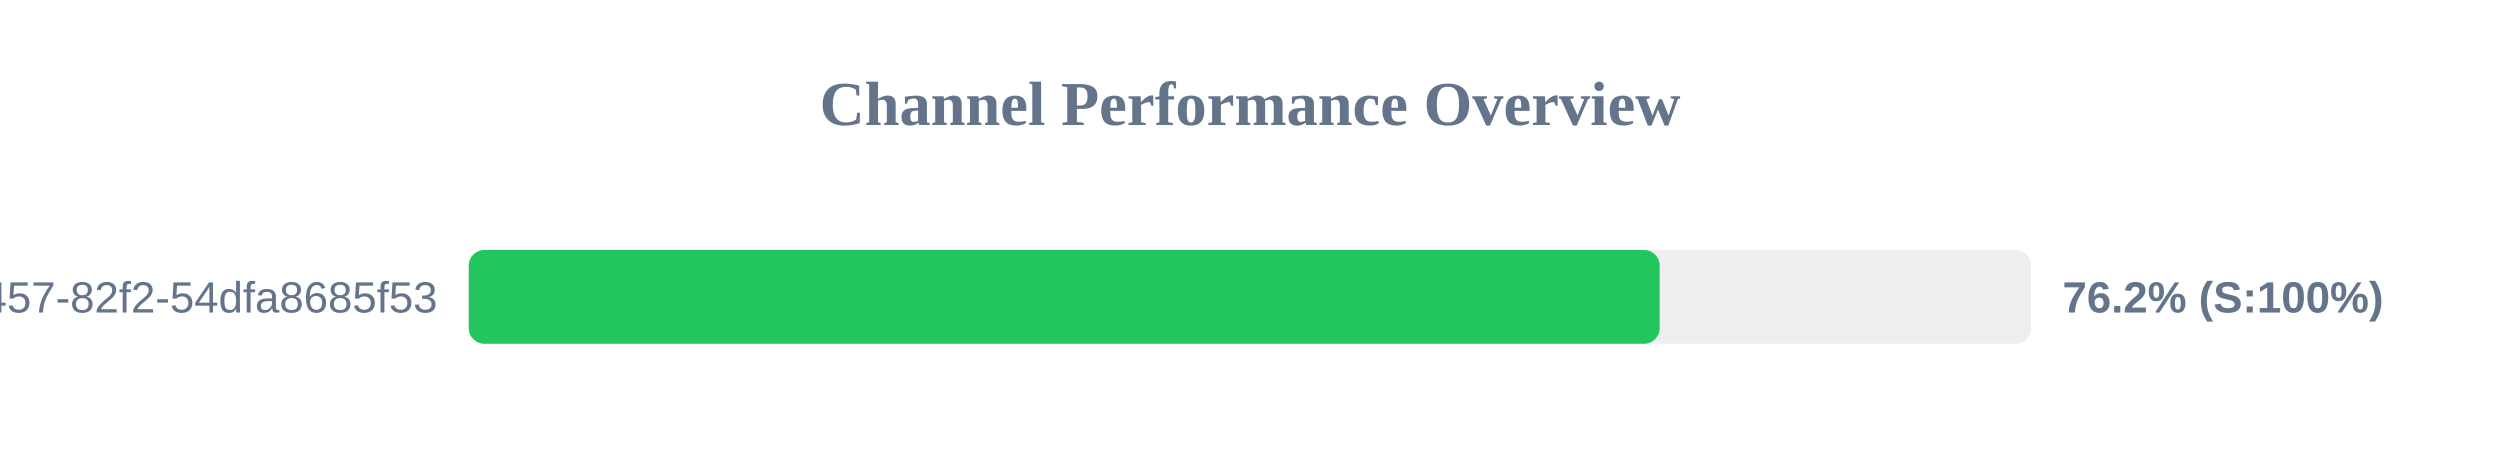
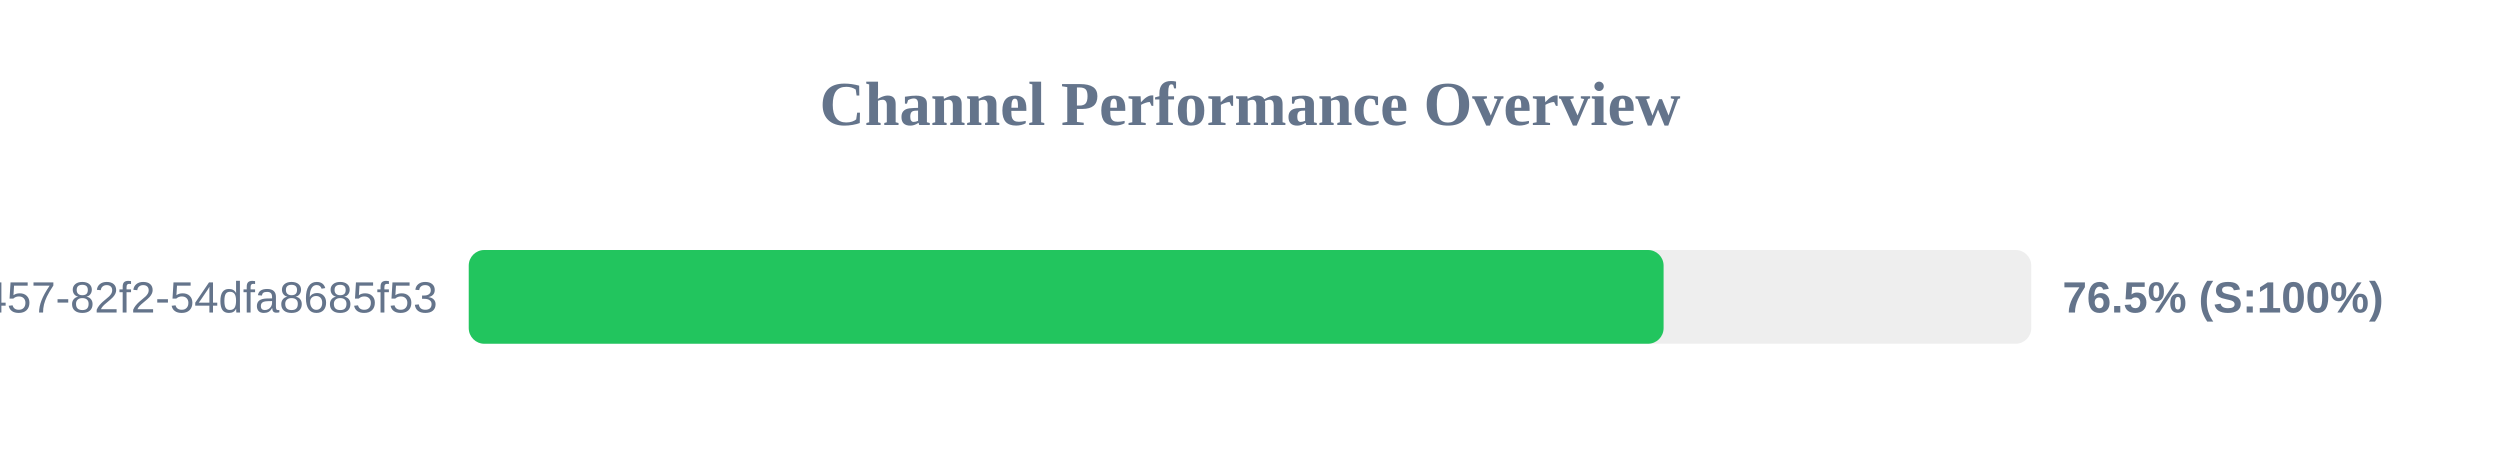
<svg xmlns="http://www.w3.org/2000/svg" width="800" height="150" version="1.1">
  <style>
        .row { font: 14px Arial; fill: #64748b; }
        .score { font: bold 14px Arial; fill: #64748b; }
    </style>
  <text x="400" y="40" text-anchor="middle" font-size="20px" font-weight="bold" fill="#64748b">Channel Performance Overview</text>
  <rect x="150" y="80" width="500" height="30" fill="#eee" rx="5" />
-   <rect x="150" y="80" width="381.1" height="30" fill="#22c55e" rx="5" />
+   <rect x="150" y="80" width="382.35" height="30" fill="#22c55e" rx="5" />
  <text x="140" y="100" text-anchor="end" class="row">?uuid=413c8b50-96bf-4457-82f2-54dfa8685f53</text>
-   <text x="660" y="100" text-anchor="start" class="score">76.2% (S:100%)</text>
+   <text x="660" y="100" text-anchor="start" class="score">76.5% (S:100%)</text>
</svg>
